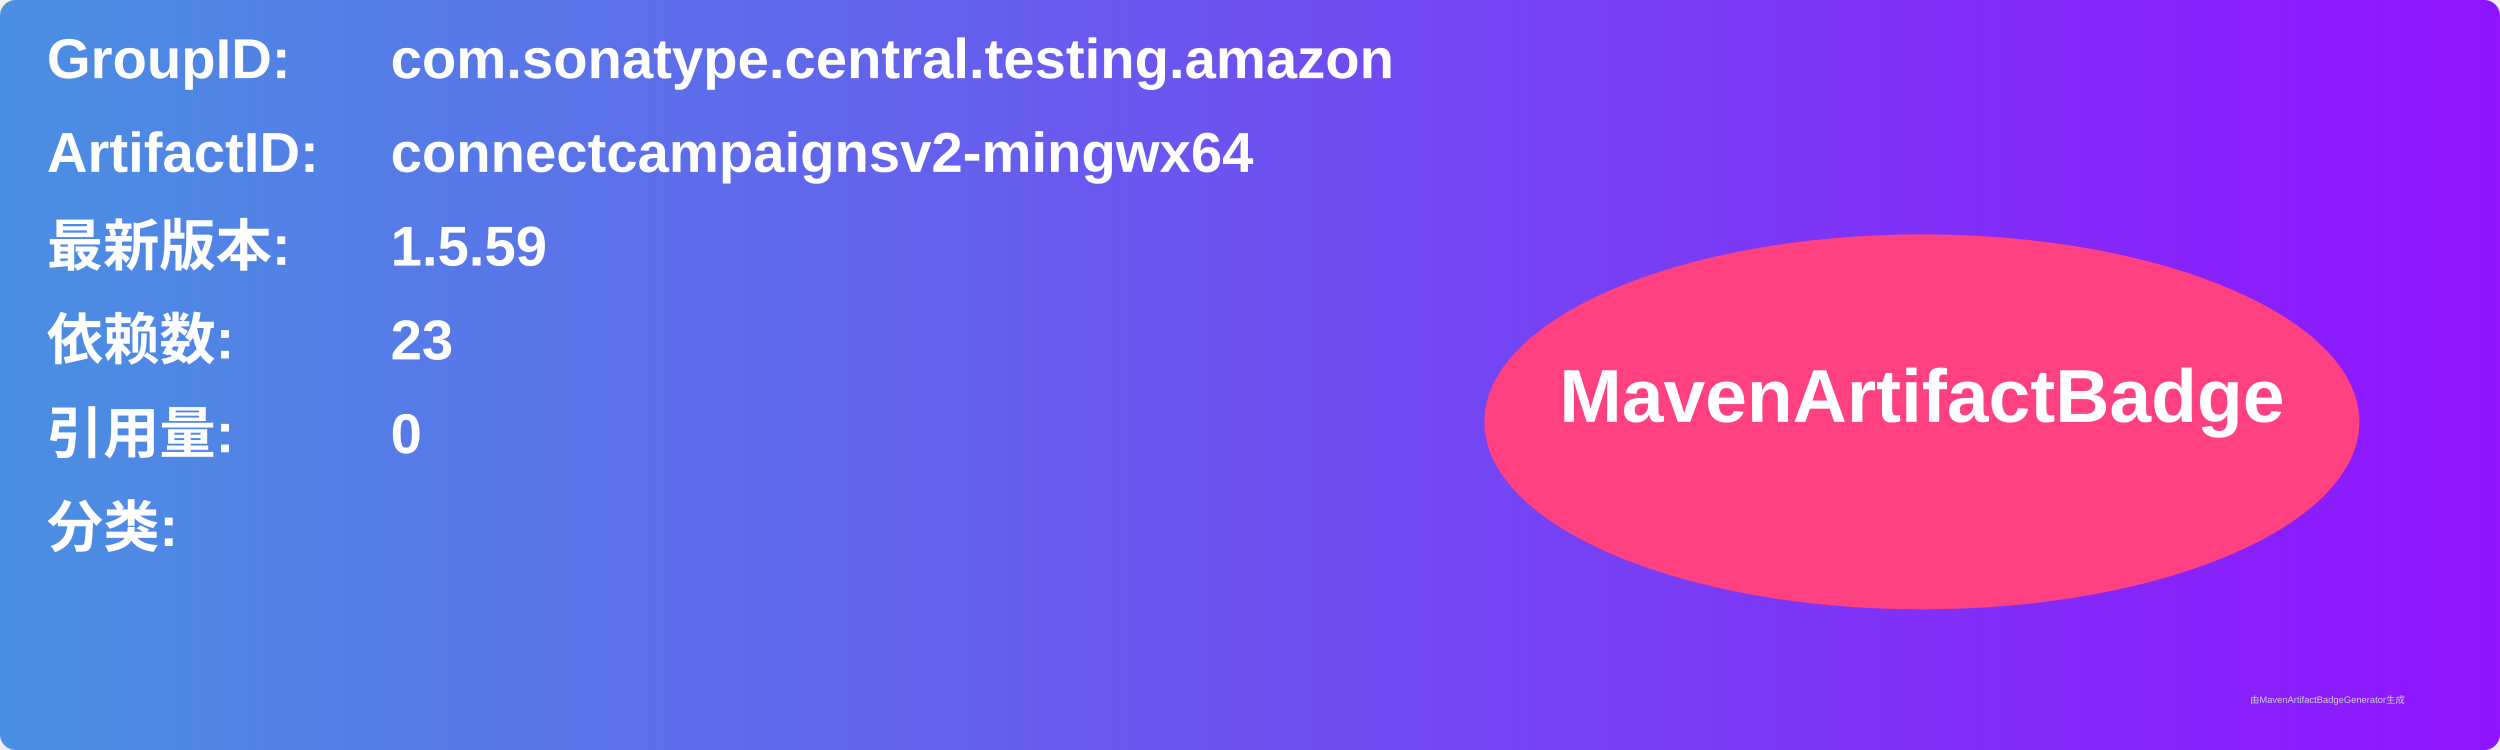
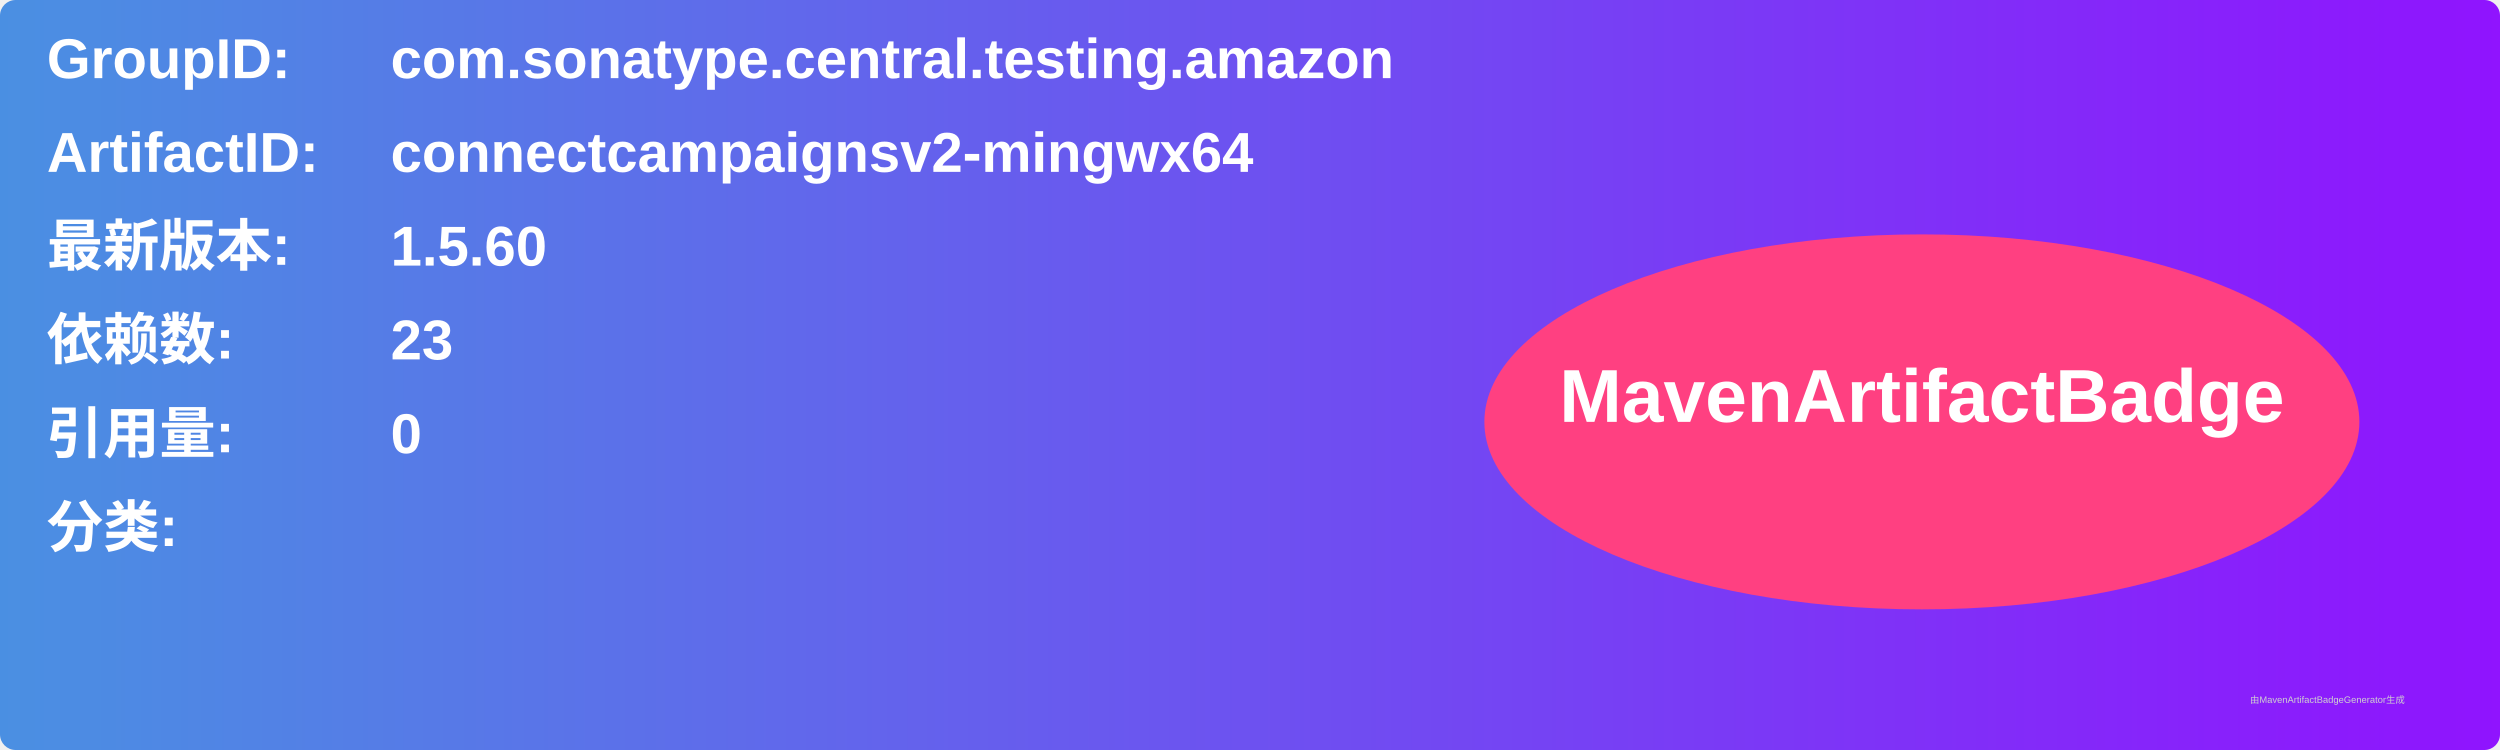
<svg xmlns="http://www.w3.org/2000/svg" width="800" height="240" viewBox="0 0 800 240">
  <linearGradient id="grad" x1="0%" y1="0%" x2="100%" y2="0%">
    <stop offset="0%" stop-color="#4a90e2" />
    <stop offset="100%" stop-color="#9013fe" />
  </linearGradient>
  <rect width="100%" height="100%" rx="5" ry="5" fill="url(#grad)" />
  <g transform="translate(15, 15)">
    <text x="0" y="10" font-family="Arial" font-size="18" fill="white" font-weight="bold" width="260">GroupID:</text>
    <text x="110" y="10" font-family="Arial" font-size="18" fill="white" font-weight="bold" width="460">com.sonatype.central.testing.amazon</text>
    <text x="0" y="40" font-family="Arial" font-size="18" fill="white" font-weight="bold" width="260">ArtifactID:</text>
    <text x="110" y="40" font-family="Arial" font-size="18" fill="white" font-weight="bold" width="460">connectcampaignsv2-mingwx64</text>
    <text x="0" y="70" font-family="Arial" font-size="18" fill="white" font-weight="bold">最新版本:</text>
    <text x="110" y="70" font-family="Arial" font-size="18" fill="white" font-weight="bold">
-       <tspan font-weight="bold">1.5.59</tspan>
+       <tspan font-weight="bold">1.5.60</tspan>
    </text>
    <text x="0" y="100" font-family="Arial" font-size="18" fill="white" font-weight="bold">依赖数: </text>
    <text x="110" y="100" font-family="Arial" font-size="18" fill="white">
      <tspan font-weight="bold">23</tspan>
    </text>
    <text x="0" y="130" font-family="Arial" font-size="18" fill="white" font-weight="bold">引用量: </text>
    <text x="110" y="130" font-family="Arial" font-size="18" fill="white">
      <tspan font-weight="bold">0</tspan>
    </text>
    <text x="0" y="160" font-family="Arial" font-size="18" fill="white" font-weight="bold">分类:</text>
    <text x="10" y="190" font-family="Arial" font-size="10" fill="white">
      <tspan font-weight="bold" />
    </text>
    <ellipse cx="600" cy="120" rx="140" ry="60" fill="#ff4081" />
    <text x="600" y="120" text-anchor="middle" font-family="Arial" font-size="24" fill="white" font-weight="bold">MavenArtifactBadge</text>
  </g>
  <text x="720" y="225" font-family="Arial" font-size="3" fill="#d0d0d0">由MavenArtifactBadgeGenerator生成</text>
</svg>
